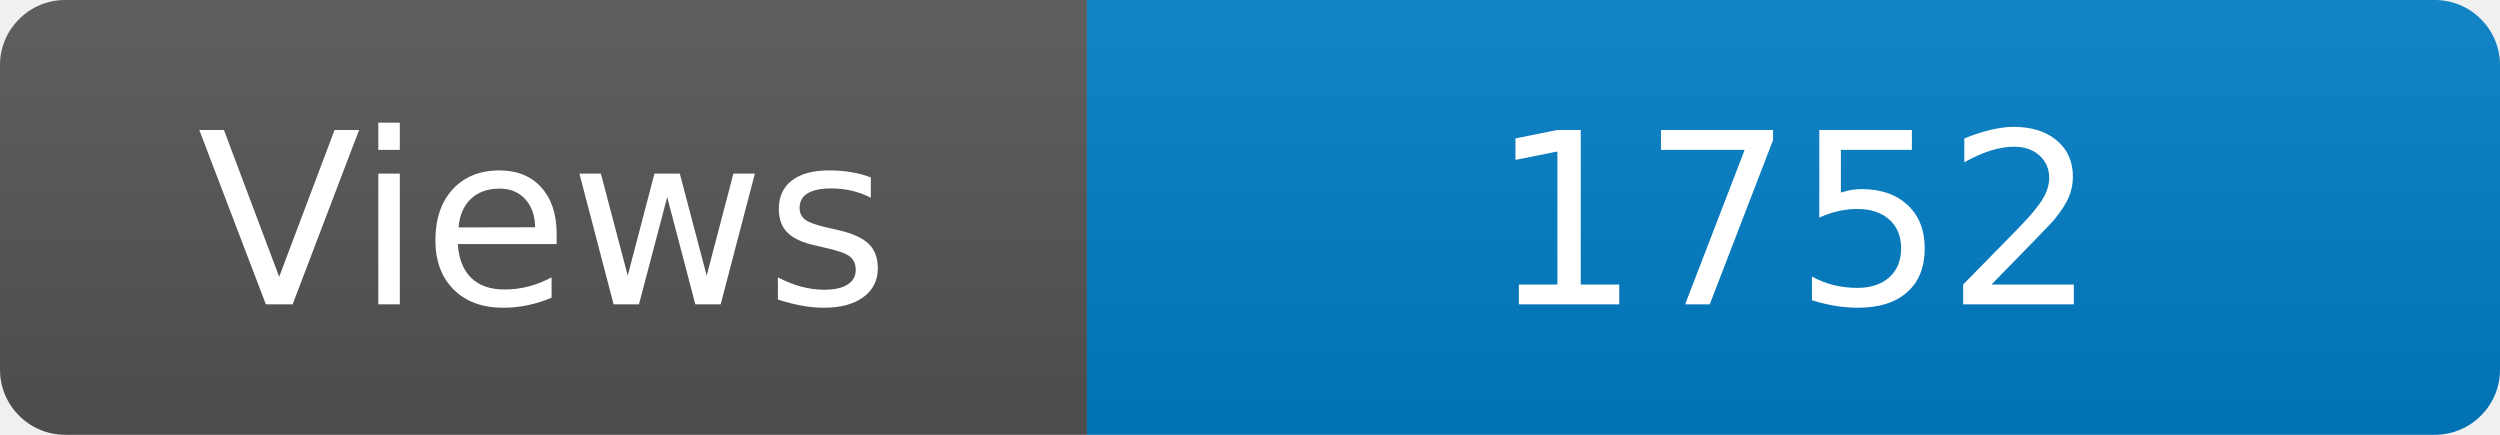
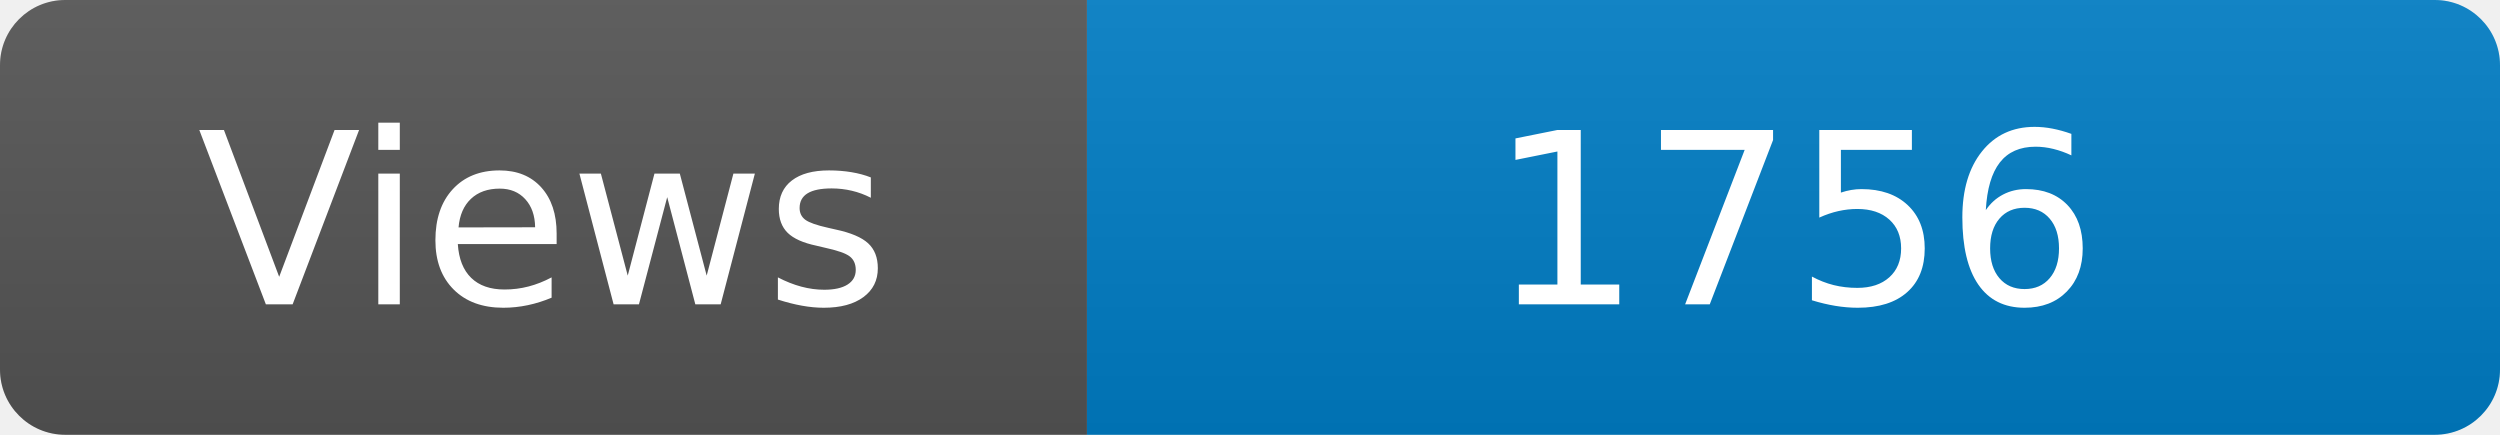
<svg xmlns="http://www.w3.org/2000/svg" width="115" height="20" role="img" aria-label="Maintained?: yes">
  <linearGradient id="s" x2="0" y2="100%">
    <stop offset="0" stop-color="#bbb" stop-opacity=".1" />
    <stop offset="1" stop-opacity=".1" />
  </linearGradient>
  <clipPath id="r">
    <rect width="115" height="20" rx="3" fill="#fff" />
  </clipPath>
  <g clip-path="url(#r)">
    <rect width="50" height="20" fill="#555" />
    <rect x="50" width="160" height="20" fill="#007ec6" />
    <rect width="115" height="20" fill="url(#s)" />
  </g>
  <g fill="#fff" text-anchor="middle" font-family="Verdana,Geneva,DejaVu Sans,sans-serif" font-size="110">
    <text x="250" y="140" transform="scale(.1)" fill="#fff">Views</text>
-     <text x="825" y="140" transform="scale(.1)" fill="#fff">1752</text>
+     <text x="825" y="140" transform="scale(.1)" fill="#fff">1756</text>
  </g>
</svg>
